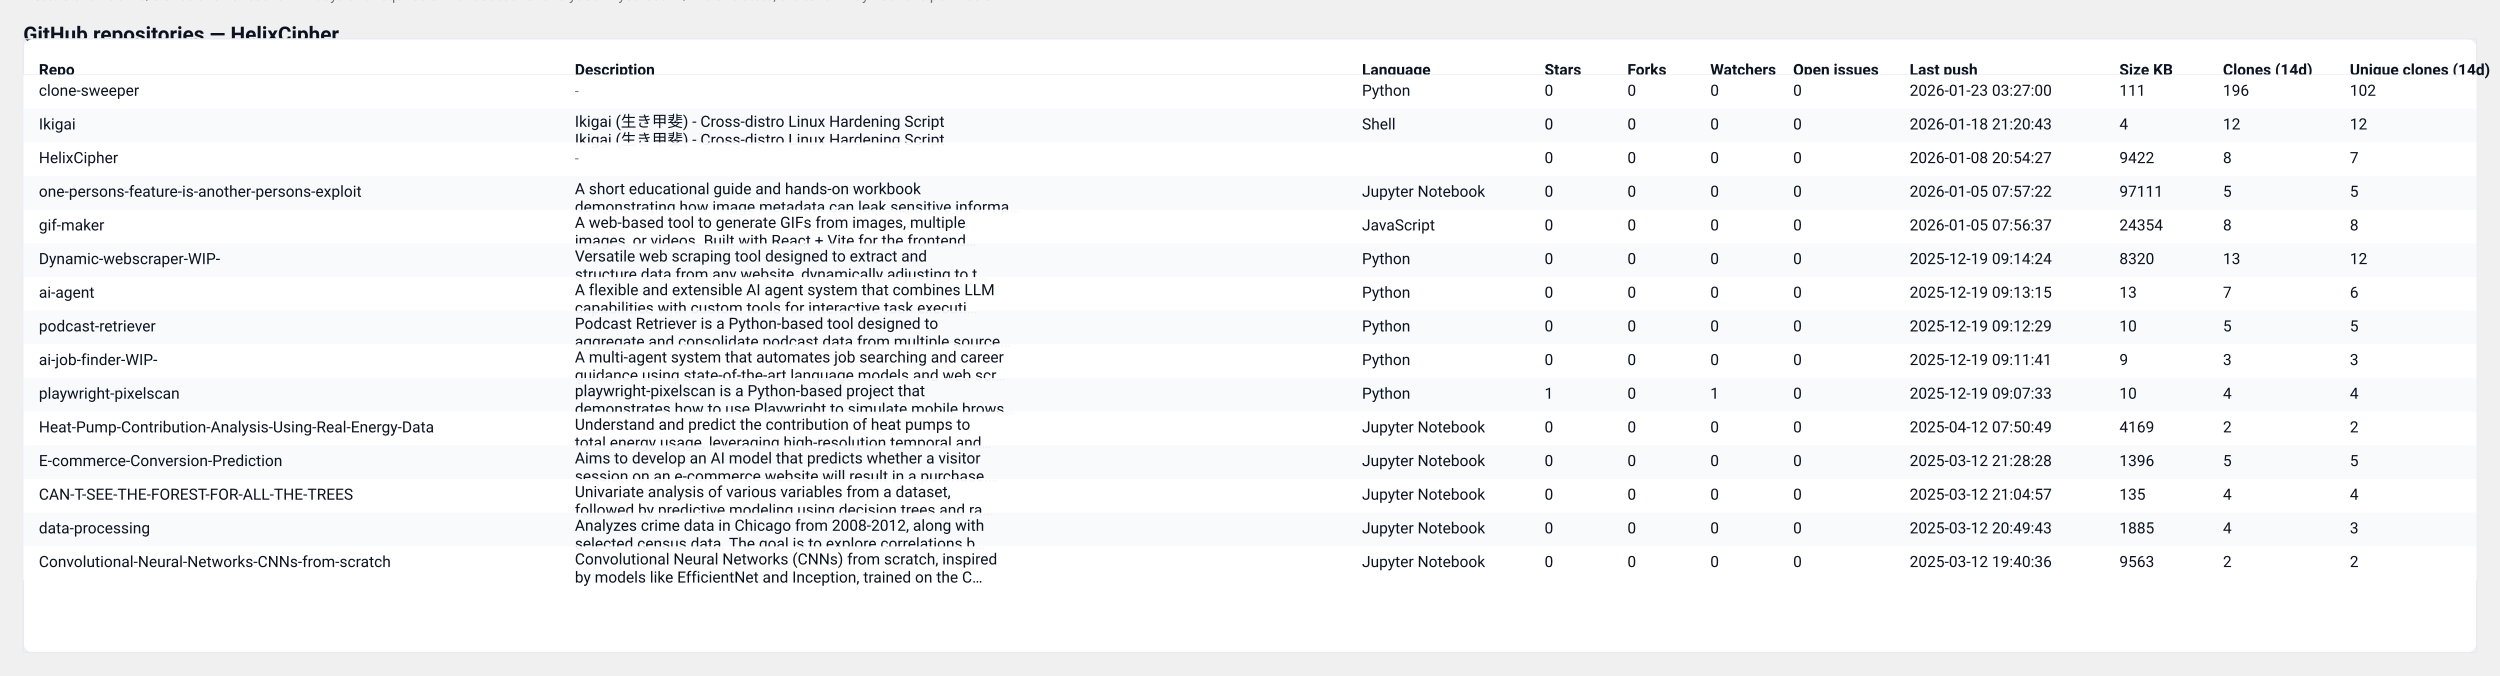
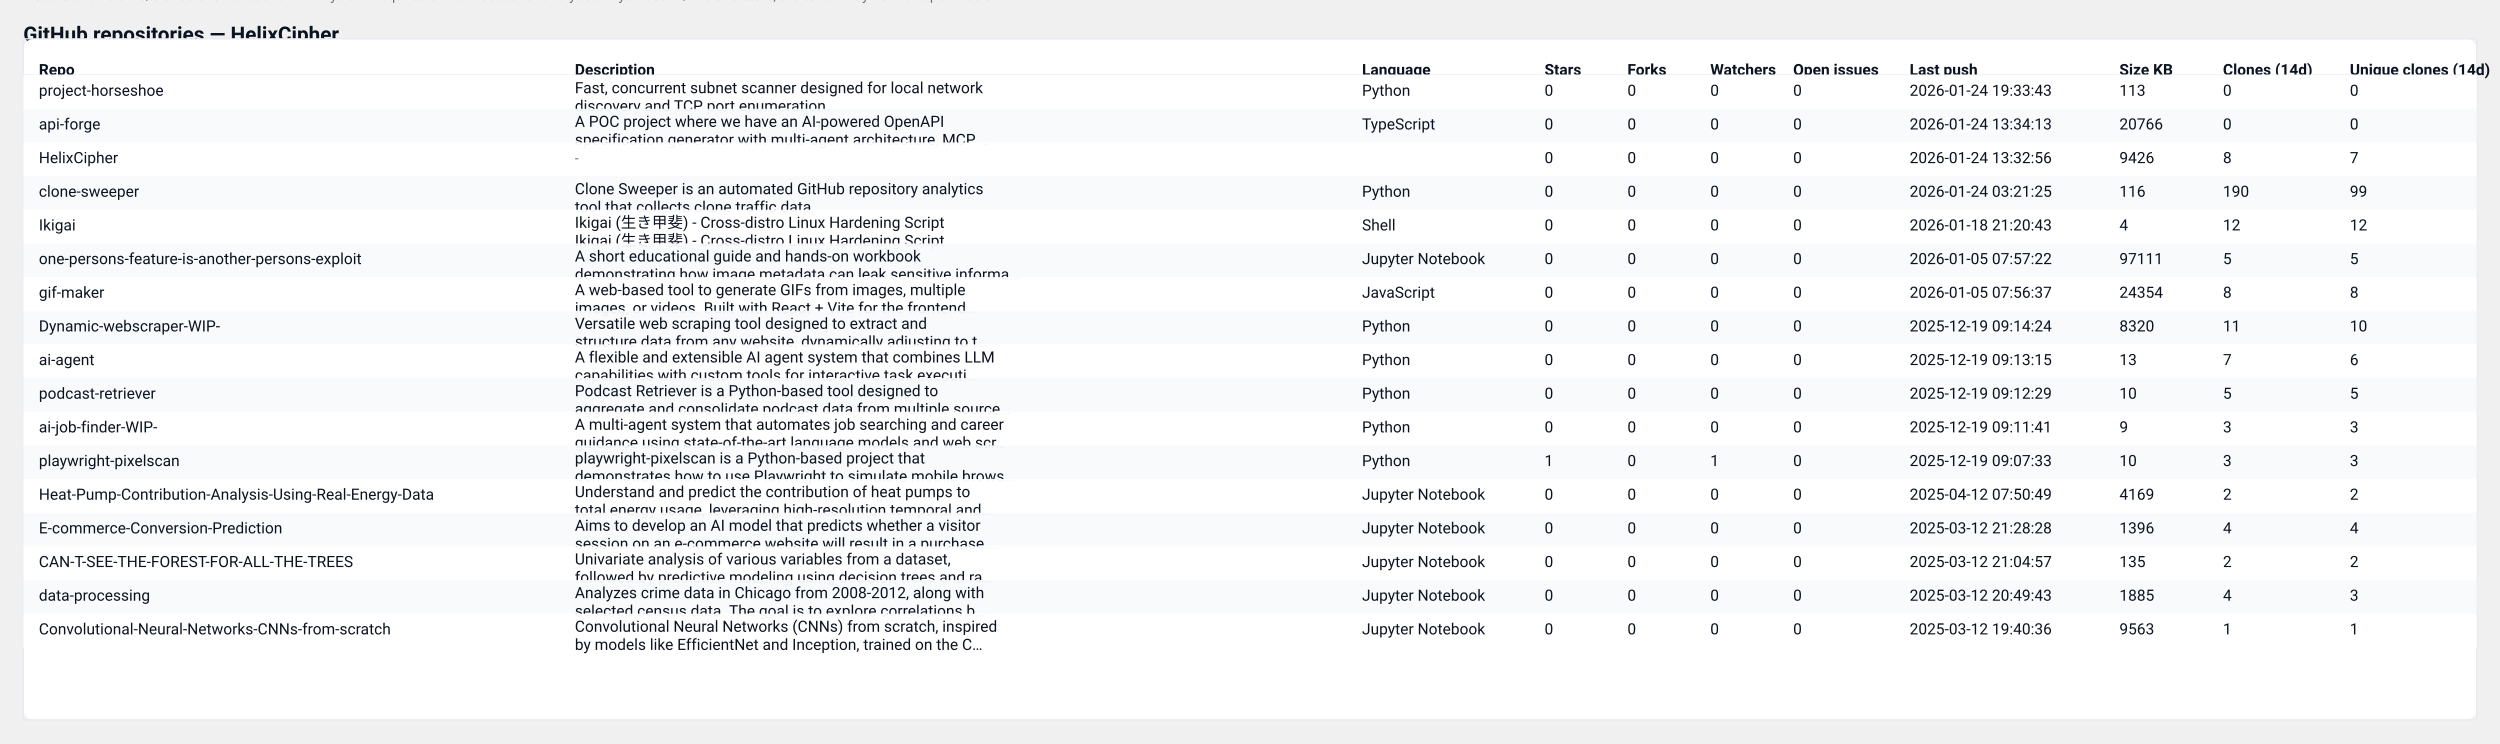
- <svg xmlns="http://www.w3.org/2000/svg" width="1931" height="522" viewBox="0 0 1931 522" role="img" aria-label="GitHub repository clones table">
+ <svg xmlns="http://www.w3.org/2000/svg" width="1931" height="574" viewBox="0 0 1931 574" role="img" aria-label="GitHub repository clones table">
  <style>
  .card { font-family: "Segoe UI", Roboto, "Helvetica Neue", Arial, sans-serif; }
  .title { font-weight:700; font-size:16px; fill: #0b1220; }
  .meta  { font-size:12px; fill:#374151; opacity:0.9; }
  .th    { font-size:12px; font-weight:700; fill:#0b1220; }
  .td    { font-size:12px; fill:#0b1220; }
  .muted { font-size:11px; fill:#6b7280; }
  .row-even { fill: #ffffff; }
  .row-odd  { fill: #f8fafc; }
  .table-border { stroke: #e6eaf2; stroke-width: 1; fill: none; }
  @media (prefers-color-scheme: dark) {
    .title, .meta, .th, .td, .muted { fill: #ffffff; }
    .row-even { fill: #0b1220; }
    .row-odd  { fill: #071026; }
    .table-border { stroke: #0f172a; }
  }
</style>
  <text x="18" y="32" class="title card">GitHub repositories — HelixCipher</text>
-   <text x="18" y="50" class="meta card">Generated: 2026-01-24T03:21:25.390327Z · Mode: Public repos only · Total repos: 15 · Total clones (sum of visible): 278</text>
-   <rect x="18" y="30" width="1895" height="474" rx="8" class="row-even" />
-   <rect x="18" y="30" width="1895" height="474" class="table-border" />
+   <text x="18" y="50" class="meta card">Generated: 2026-01-25T03:47:39.347591Z · Mode: Public repos only · Total repos: 17 · Total clones (sum of visible): 265</text>
+   <rect x="18" y="30" width="1895" height="526" rx="8" class="row-even" />
+   <rect x="18" y="30" width="1895" height="526" class="table-border" />
  <text x="30" y="58" class="th card">Repo</text>
  <text x="444" y="58" class="th card">Description</text>
  <text x="1052" y="58" class="th card">Language</text>
  <text x="1193" y="58" class="th card">Stars</text>
  <text x="1257" y="58" class="th card">Forks</text>
  <text x="1321" y="58" class="th card">Watchers</text>
  <text x="1385" y="58" class="th card">Open issues</text>
  <text x="1475" y="58" class="th card">Last push</text>
  <text x="1637" y="58" class="th card">Size KB</text>
  <text x="1717" y="58" class="th card">Clones (14d)</text>
  <text x="1815" y="58" class="th card">Unique clones (14d)</text>
  <line x1="18" y1="58" x2="1913" y2="58" stroke="#e6eaf2" />
  <rect x="18" y="58" width="1895" height="26" class="row-even" opacity="0.95" />
-   <text x="30" y="74" class="td card">clone-sweeper</text>
-   <text x="444" y="74" class="muted card">-</text>
+   <text x="30" y="74" class="td card">project-horseshoe</text>
+   <text x="444" y="72" class="td card">Fast, concurrent subnet scanner designed for local network</text>
+   <text x="444" y="86" class="td card">discovery and TCP port enumeration.</text>
  <text x="1052" y="74" class="td card">Python</text>
  <text x="1193" y="74" class="td card">0</text>
  <text x="1257" y="74" class="td card">0</text>
  <text x="1321" y="74" class="td card">0</text>
  <text x="1385" y="74" class="td card">0</text>
-   <text x="1475" y="74" class="td card">2026-01-23 03:27:00</text>
-   <text x="1637" y="74" class="td card">111</text>
-   <text x="1717" y="74" class="td card">196</text>
-   <text x="1815" y="74" class="td card">102</text>
+   <text x="1475" y="74" class="td card">2026-01-24 19:33:43</text>
+   <text x="1637" y="74" class="td card">113</text>
+   <text x="1717" y="74" class="td card">0</text>
+   <text x="1815" y="74" class="td card">0</text>
  <rect x="18" y="84" width="1895" height="26" class="row-odd" opacity="0.95" />
-   <text x="30" y="100" class="td card">Ikigai</text>
-   <text x="444" y="98" class="td card">Ikigai (生き甲斐) - Cross-distro Linux Hardening Script</text>
-   <text x="444" y="112" class="td card">Ikigai (生き甲斐) - Cross-distro Linux Hardening Script</text>
-   <text x="1052" y="100" class="td card">Shell</text>
+   <text x="30" y="100" class="td card">api-forge</text>
+   <text x="444" y="98" class="td card">A POC project where we have an AI-powered OpenAPI</text>
+   <text x="444" y="112" class="td card">specification generator with multi-agent architecture, MCP …</text>
+   <text x="1052" y="100" class="td card">TypeScript</text>
  <text x="1193" y="100" class="td card">0</text>
  <text x="1257" y="100" class="td card">0</text>
  <text x="1321" y="100" class="td card">0</text>
  <text x="1385" y="100" class="td card">0</text>
-   <text x="1475" y="100" class="td card">2026-01-18 21:20:43</text>
-   <text x="1637" y="100" class="td card">4</text>
-   <text x="1717" y="100" class="td card">12</text>
-   <text x="1815" y="100" class="td card">12</text>
+   <text x="1475" y="100" class="td card">2026-01-24 13:34:13</text>
+   <text x="1637" y="100" class="td card">20766</text>
+   <text x="1717" y="100" class="td card">0</text>
+   <text x="1815" y="100" class="td card">0</text>
  <rect x="18" y="110" width="1895" height="26" class="row-even" opacity="0.95" />
  <text x="30" y="126" class="td card">HelixCipher</text>
  <text x="444" y="126" class="muted card">-</text>
  <text x="1052" y="126" class="td card" />
  <text x="1193" y="126" class="td card">0</text>
  <text x="1257" y="126" class="td card">0</text>
  <text x="1321" y="126" class="td card">0</text>
  <text x="1385" y="126" class="td card">0</text>
-   <text x="1475" y="126" class="td card">2026-01-08 20:54:27</text>
-   <text x="1637" y="126" class="td card">9422</text>
+   <text x="1475" y="126" class="td card">2026-01-24 13:32:56</text>
+   <text x="1637" y="126" class="td card">9426</text>
  <text x="1717" y="126" class="td card">8</text>
  <text x="1815" y="126" class="td card">7</text>
  <rect x="18" y="136" width="1895" height="26" class="row-odd" opacity="0.95" />
-   <text x="30" y="152" class="td card">one-persons-feature-is-another-persons-exploit</text>
-   <text x="444" y="150" class="td card">A short educational guide and hands-on workbook</text>
-   <text x="444" y="164" class="td card">demonstrating how image metadata can leak sensitive informa…</text>
-   <text x="1052" y="152" class="td card">Jupyter Notebook</text>
+   <text x="30" y="152" class="td card">clone-sweeper</text>
+   <text x="444" y="150" class="td card">Clone Sweeper is an automated GitHub repository analytics</text>
+   <text x="444" y="164" class="td card">tool that collects clone traffic data.</text>
+   <text x="1052" y="152" class="td card">Python</text>
  <text x="1193" y="152" class="td card">0</text>
  <text x="1257" y="152" class="td card">0</text>
  <text x="1321" y="152" class="td card">0</text>
  <text x="1385" y="152" class="td card">0</text>
-   <text x="1475" y="152" class="td card">2026-01-05 07:57:22</text>
-   <text x="1637" y="152" class="td card">97111</text>
-   <text x="1717" y="152" class="td card">5</text>
-   <text x="1815" y="152" class="td card">5</text>
+   <text x="1475" y="152" class="td card">2026-01-24 03:21:25</text>
+   <text x="1637" y="152" class="td card">116</text>
+   <text x="1717" y="152" class="td card">190</text>
+   <text x="1815" y="152" class="td card">99</text>
  <rect x="18" y="162" width="1895" height="26" class="row-even" opacity="0.95" />
-   <text x="30" y="178" class="td card">gif-maker</text>
-   <text x="444" y="176" class="td card">A web-based tool to generate GIFs from images, multiple</text>
-   <text x="444" y="190" class="td card">images, or videos. Built with React + Vite for the frontend…</text>
-   <text x="1052" y="178" class="td card">JavaScript</text>
+   <text x="30" y="178" class="td card">Ikigai</text>
+   <text x="444" y="176" class="td card">Ikigai (生き甲斐) - Cross-distro Linux Hardening Script</text>
+   <text x="444" y="190" class="td card">Ikigai (生き甲斐) - Cross-distro Linux Hardening Script</text>
+   <text x="1052" y="178" class="td card">Shell</text>
  <text x="1193" y="178" class="td card">0</text>
  <text x="1257" y="178" class="td card">0</text>
  <text x="1321" y="178" class="td card">0</text>
  <text x="1385" y="178" class="td card">0</text>
-   <text x="1475" y="178" class="td card">2026-01-05 07:56:37</text>
-   <text x="1637" y="178" class="td card">24354</text>
-   <text x="1717" y="178" class="td card">8</text>
-   <text x="1815" y="178" class="td card">8</text>
+   <text x="1475" y="178" class="td card">2026-01-18 21:20:43</text>
+   <text x="1637" y="178" class="td card">4</text>
+   <text x="1717" y="178" class="td card">12</text>
+   <text x="1815" y="178" class="td card">12</text>
  <rect x="18" y="188" width="1895" height="26" class="row-odd" opacity="0.95" />
-   <text x="30" y="204" class="td card">Dynamic-webscraper-WIP-</text>
-   <text x="444" y="202" class="td card">Versatile web scraping tool designed to extract and</text>
-   <text x="444" y="216" class="td card">structure data from any website, dynamically adjusting to t…</text>
-   <text x="1052" y="204" class="td card">Python</text>
+   <text x="30" y="204" class="td card">one-persons-feature-is-another-persons-exploit</text>
+   <text x="444" y="202" class="td card">A short educational guide and hands-on workbook</text>
+   <text x="444" y="216" class="td card">demonstrating how image metadata can leak sensitive informa…</text>
+   <text x="1052" y="204" class="td card">Jupyter Notebook</text>
  <text x="1193" y="204" class="td card">0</text>
  <text x="1257" y="204" class="td card">0</text>
  <text x="1321" y="204" class="td card">0</text>
  <text x="1385" y="204" class="td card">0</text>
-   <text x="1475" y="204" class="td card">2025-12-19 09:14:24</text>
-   <text x="1637" y="204" class="td card">8320</text>
-   <text x="1717" y="204" class="td card">13</text>
-   <text x="1815" y="204" class="td card">12</text>
+   <text x="1475" y="204" class="td card">2026-01-05 07:57:22</text>
+   <text x="1637" y="204" class="td card">97111</text>
+   <text x="1717" y="204" class="td card">5</text>
+   <text x="1815" y="204" class="td card">5</text>
  <rect x="18" y="214" width="1895" height="26" class="row-even" opacity="0.95" />
-   <text x="30" y="230" class="td card">ai-agent</text>
-   <text x="444" y="228" class="td card">A flexible and extensible AI agent system that combines LLM</text>
-   <text x="444" y="242" class="td card">capabilities with custom tools for interactive task executi…</text>
-   <text x="1052" y="230" class="td card">Python</text>
+   <text x="30" y="230" class="td card">gif-maker</text>
+   <text x="444" y="228" class="td card">A web-based tool to generate GIFs from images, multiple</text>
+   <text x="444" y="242" class="td card">images, or videos. Built with React + Vite for the frontend…</text>
+   <text x="1052" y="230" class="td card">JavaScript</text>
  <text x="1193" y="230" class="td card">0</text>
  <text x="1257" y="230" class="td card">0</text>
  <text x="1321" y="230" class="td card">0</text>
  <text x="1385" y="230" class="td card">0</text>
-   <text x="1475" y="230" class="td card">2025-12-19 09:13:15</text>
-   <text x="1637" y="230" class="td card">13</text>
-   <text x="1717" y="230" class="td card">7</text>
-   <text x="1815" y="230" class="td card">6</text>
+   <text x="1475" y="230" class="td card">2026-01-05 07:56:37</text>
+   <text x="1637" y="230" class="td card">24354</text>
+   <text x="1717" y="230" class="td card">8</text>
+   <text x="1815" y="230" class="td card">8</text>
  <rect x="18" y="240" width="1895" height="26" class="row-odd" opacity="0.95" />
-   <text x="30" y="256" class="td card">podcast-retriever</text>
-   <text x="444" y="254" class="td card">Podcast Retriever is a Python-based tool designed to</text>
-   <text x="444" y="268" class="td card">aggregate and consolidate podcast data from multiple source…</text>
+   <text x="30" y="256" class="td card">Dynamic-webscraper-WIP-</text>
+   <text x="444" y="254" class="td card">Versatile web scraping tool designed to extract and</text>
+   <text x="444" y="268" class="td card">structure data from any website, dynamically adjusting to t…</text>
  <text x="1052" y="256" class="td card">Python</text>
  <text x="1193" y="256" class="td card">0</text>
  <text x="1257" y="256" class="td card">0</text>
  <text x="1321" y="256" class="td card">0</text>
  <text x="1385" y="256" class="td card">0</text>
-   <text x="1475" y="256" class="td card">2025-12-19 09:12:29</text>
-   <text x="1637" y="256" class="td card">10</text>
-   <text x="1717" y="256" class="td card">5</text>
-   <text x="1815" y="256" class="td card">5</text>
+   <text x="1475" y="256" class="td card">2025-12-19 09:14:24</text>
+   <text x="1637" y="256" class="td card">8320</text>
+   <text x="1717" y="256" class="td card">11</text>
+   <text x="1815" y="256" class="td card">10</text>
  <rect x="18" y="266" width="1895" height="26" class="row-even" opacity="0.95" />
-   <text x="30" y="282" class="td card">ai-job-finder-WIP-</text>
-   <text x="444" y="280" class="td card">A multi-agent system that automates job searching and career</text>
-   <text x="444" y="294" class="td card">guidance using state-of-the-art language models and web scr…</text>
+   <text x="30" y="282" class="td card">ai-agent</text>
+   <text x="444" y="280" class="td card">A flexible and extensible AI agent system that combines LLM</text>
+   <text x="444" y="294" class="td card">capabilities with custom tools for interactive task executi…</text>
  <text x="1052" y="282" class="td card">Python</text>
  <text x="1193" y="282" class="td card">0</text>
  <text x="1257" y="282" class="td card">0</text>
  <text x="1321" y="282" class="td card">0</text>
  <text x="1385" y="282" class="td card">0</text>
-   <text x="1475" y="282" class="td card">2025-12-19 09:11:41</text>
-   <text x="1637" y="282" class="td card">9</text>
-   <text x="1717" y="282" class="td card">3</text>
-   <text x="1815" y="282" class="td card">3</text>
+   <text x="1475" y="282" class="td card">2025-12-19 09:13:15</text>
+   <text x="1637" y="282" class="td card">13</text>
+   <text x="1717" y="282" class="td card">7</text>
+   <text x="1815" y="282" class="td card">6</text>
  <rect x="18" y="292" width="1895" height="26" class="row-odd" opacity="0.95" />
-   <text x="30" y="308" class="td card">playwright-pixelscan</text>
-   <text x="444" y="306" class="td card">playwright-pixelscan is a Python-based project that</text>
-   <text x="444" y="320" class="td card">demonstrates how to use Playwright to simulate mobile brows…</text>
+   <text x="30" y="308" class="td card">podcast-retriever</text>
+   <text x="444" y="306" class="td card">Podcast Retriever is a Python-based tool designed to</text>
+   <text x="444" y="320" class="td card">aggregate and consolidate podcast data from multiple source…</text>
  <text x="1052" y="308" class="td card">Python</text>
-   <text x="1193" y="308" class="td card">1</text>
+   <text x="1193" y="308" class="td card">0</text>
  <text x="1257" y="308" class="td card">0</text>
-   <text x="1321" y="308" class="td card">1</text>
+   <text x="1321" y="308" class="td card">0</text>
  <text x="1385" y="308" class="td card">0</text>
-   <text x="1475" y="308" class="td card">2025-12-19 09:07:33</text>
+   <text x="1475" y="308" class="td card">2025-12-19 09:12:29</text>
  <text x="1637" y="308" class="td card">10</text>
-   <text x="1717" y="308" class="td card">4</text>
-   <text x="1815" y="308" class="td card">4</text>
+   <text x="1717" y="308" class="td card">5</text>
+   <text x="1815" y="308" class="td card">5</text>
  <rect x="18" y="318" width="1895" height="26" class="row-even" opacity="0.95" />
-   <text x="30" y="334" class="td card">Heat-Pump-Contribution-Analysis-Using-Real-Energy-Data</text>
-   <text x="444" y="332" class="td card">Understand and predict the contribution of heat pumps to</text>
-   <text x="444" y="346" class="td card">total energy usage, leveraging high-resolution temporal and…</text>
-   <text x="1052" y="334" class="td card">Jupyter Notebook</text>
+   <text x="30" y="334" class="td card">ai-job-finder-WIP-</text>
+   <text x="444" y="332" class="td card">A multi-agent system that automates job searching and career</text>
+   <text x="444" y="346" class="td card">guidance using state-of-the-art language models and web scr…</text>
+   <text x="1052" y="334" class="td card">Python</text>
  <text x="1193" y="334" class="td card">0</text>
  <text x="1257" y="334" class="td card">0</text>
  <text x="1321" y="334" class="td card">0</text>
  <text x="1385" y="334" class="td card">0</text>
-   <text x="1475" y="334" class="td card">2025-04-12 07:50:49</text>
-   <text x="1637" y="334" class="td card">4169</text>
-   <text x="1717" y="334" class="td card">2</text>
-   <text x="1815" y="334" class="td card">2</text>
+   <text x="1475" y="334" class="td card">2025-12-19 09:11:41</text>
+   <text x="1637" y="334" class="td card">9</text>
+   <text x="1717" y="334" class="td card">3</text>
+   <text x="1815" y="334" class="td card">3</text>
  <rect x="18" y="344" width="1895" height="26" class="row-odd" opacity="0.95" />
-   <text x="30" y="360" class="td card">E-commerce-Conversion-Prediction</text>
-   <text x="444" y="358" class="td card">Aims to develop an AI model that predicts whether a visitor</text>
-   <text x="444" y="372" class="td card">session on an e-commerce website will result in a purchase.…</text>
-   <text x="1052" y="360" class="td card">Jupyter Notebook</text>
-   <text x="1193" y="360" class="td card">0</text>
+   <text x="30" y="360" class="td card">playwright-pixelscan</text>
+   <text x="444" y="358" class="td card">playwright-pixelscan is a Python-based project that</text>
+   <text x="444" y="372" class="td card">demonstrates how to use Playwright to simulate mobile brows…</text>
+   <text x="1052" y="360" class="td card">Python</text>
+   <text x="1193" y="360" class="td card">1</text>
  <text x="1257" y="360" class="td card">0</text>
-   <text x="1321" y="360" class="td card">0</text>
+   <text x="1321" y="360" class="td card">1</text>
  <text x="1385" y="360" class="td card">0</text>
-   <text x="1475" y="360" class="td card">2025-03-12 21:28:28</text>
-   <text x="1637" y="360" class="td card">1396</text>
-   <text x="1717" y="360" class="td card">5</text>
-   <text x="1815" y="360" class="td card">5</text>
+   <text x="1475" y="360" class="td card">2025-12-19 09:07:33</text>
+   <text x="1637" y="360" class="td card">10</text>
+   <text x="1717" y="360" class="td card">3</text>
+   <text x="1815" y="360" class="td card">3</text>
  <rect x="18" y="370" width="1895" height="26" class="row-even" opacity="0.95" />
-   <text x="30" y="386" class="td card">CAN-T-SEE-THE-FOREST-FOR-ALL-THE-TREES</text>
-   <text x="444" y="384" class="td card">Univariate analysis of various variables from a dataset,</text>
-   <text x="444" y="398" class="td card">followed by predictive modeling using decision trees and ra…</text>
+   <text x="30" y="386" class="td card">Heat-Pump-Contribution-Analysis-Using-Real-Energy-Data</text>
+   <text x="444" y="384" class="td card">Understand and predict the contribution of heat pumps to</text>
+   <text x="444" y="398" class="td card">total energy usage, leveraging high-resolution temporal and…</text>
  <text x="1052" y="386" class="td card">Jupyter Notebook</text>
  <text x="1193" y="386" class="td card">0</text>
  <text x="1257" y="386" class="td card">0</text>
  <text x="1321" y="386" class="td card">0</text>
  <text x="1385" y="386" class="td card">0</text>
-   <text x="1475" y="386" class="td card">2025-03-12 21:04:57</text>
-   <text x="1637" y="386" class="td card">135</text>
-   <text x="1717" y="386" class="td card">4</text>
-   <text x="1815" y="386" class="td card">4</text>
+   <text x="1475" y="386" class="td card">2025-04-12 07:50:49</text>
+   <text x="1637" y="386" class="td card">4169</text>
+   <text x="1717" y="386" class="td card">2</text>
+   <text x="1815" y="386" class="td card">2</text>
  <rect x="18" y="396" width="1895" height="26" class="row-odd" opacity="0.95" />
-   <text x="30" y="412" class="td card">data-processing</text>
-   <text x="444" y="410" class="td card">Analyzes crime data in Chicago from 2008-2012, along with</text>
-   <text x="444" y="424" class="td card">selected census data. The goal is to explore correlations b…</text>
+   <text x="30" y="412" class="td card">E-commerce-Conversion-Prediction</text>
+   <text x="444" y="410" class="td card">Aims to develop an AI model that predicts whether a visitor</text>
+   <text x="444" y="424" class="td card">session on an e-commerce website will result in a purchase.…</text>
  <text x="1052" y="412" class="td card">Jupyter Notebook</text>
  <text x="1193" y="412" class="td card">0</text>
  <text x="1257" y="412" class="td card">0</text>
  <text x="1321" y="412" class="td card">0</text>
  <text x="1385" y="412" class="td card">0</text>
-   <text x="1475" y="412" class="td card">2025-03-12 20:49:43</text>
-   <text x="1637" y="412" class="td card">1885</text>
+   <text x="1475" y="412" class="td card">2025-03-12 21:28:28</text>
+   <text x="1637" y="412" class="td card">1396</text>
  <text x="1717" y="412" class="td card">4</text>
-   <text x="1815" y="412" class="td card">3</text>
+   <text x="1815" y="412" class="td card">4</text>
  <rect x="18" y="422" width="1895" height="26" class="row-even" opacity="0.95" />
-   <text x="30" y="438" class="td card">Convolutional-Neural-Networks-CNNs-from-scratch</text>
-   <text x="444" y="436" class="td card">Convolutional Neural Networks (CNNs) from scratch, inspired</text>
-   <text x="444" y="450" class="td card">by models like EfficientNet and Inception, trained on the C…</text>
+   <text x="30" y="438" class="td card">CAN-T-SEE-THE-FOREST-FOR-ALL-THE-TREES</text>
+   <text x="444" y="436" class="td card">Univariate analysis of various variables from a dataset,</text>
+   <text x="444" y="450" class="td card">followed by predictive modeling using decision trees and ra…</text>
  <text x="1052" y="438" class="td card">Jupyter Notebook</text>
  <text x="1193" y="438" class="td card">0</text>
  <text x="1257" y="438" class="td card">0</text>
  <text x="1321" y="438" class="td card">0</text>
  <text x="1385" y="438" class="td card">0</text>
-   <text x="1475" y="438" class="td card">2025-03-12 19:40:36</text>
-   <text x="1637" y="438" class="td card">9563</text>
+   <text x="1475" y="438" class="td card">2025-03-12 21:04:57</text>
+   <text x="1637" y="438" class="td card">135</text>
  <text x="1717" y="438" class="td card">2</text>
  <text x="1815" y="438" class="td card">2</text>
+   <rect x="18" y="448" width="1895" height="26" class="row-odd" opacity="0.95" />
+   <text x="30" y="464" class="td card">data-processing</text>
+   <text x="444" y="462" class="td card">Analyzes crime data in Chicago from 2008-2012, along with</text>
+   <text x="444" y="476" class="td card">selected census data. The goal is to explore correlations b…</text>
+   <text x="1052" y="464" class="td card">Jupyter Notebook</text>
+   <text x="1193" y="464" class="td card">0</text>
+   <text x="1257" y="464" class="td card">0</text>
+   <text x="1321" y="464" class="td card">0</text>
+   <text x="1385" y="464" class="td card">0</text>
+   <text x="1475" y="464" class="td card">2025-03-12 20:49:43</text>
+   <text x="1637" y="464" class="td card">1885</text>
+   <text x="1717" y="464" class="td card">4</text>
+   <text x="1815" y="464" class="td card">3</text>
+   <rect x="18" y="474" width="1895" height="26" class="row-even" opacity="0.95" />
+   <text x="30" y="490" class="td card">Convolutional-Neural-Networks-CNNs-from-scratch</text>
+   <text x="444" y="488" class="td card">Convolutional Neural Networks (CNNs) from scratch, inspired</text>
+   <text x="444" y="502" class="td card">by models like EfficientNet and Inception, trained on the C…</text>
+   <text x="1052" y="490" class="td card">Jupyter Notebook</text>
+   <text x="1193" y="490" class="td card">0</text>
+   <text x="1257" y="490" class="td card">0</text>
+   <text x="1321" y="490" class="td card">0</text>
+   <text x="1385" y="490" class="td card">0</text>
+   <text x="1475" y="490" class="td card">2025-03-12 19:40:36</text>
+   <text x="1637" y="490" class="td card">9563</text>
+   <text x="1717" y="490" class="td card">1</text>
+   <text x="1815" y="490" class="td card">1</text>
  <text x="18" y="" class="muted card">Note: GitHub traffic/clones shows recent ~14 days and requires owner access for analytics. If you see 'N/A' clone stats, the token may not have permission.</text>
</svg>
